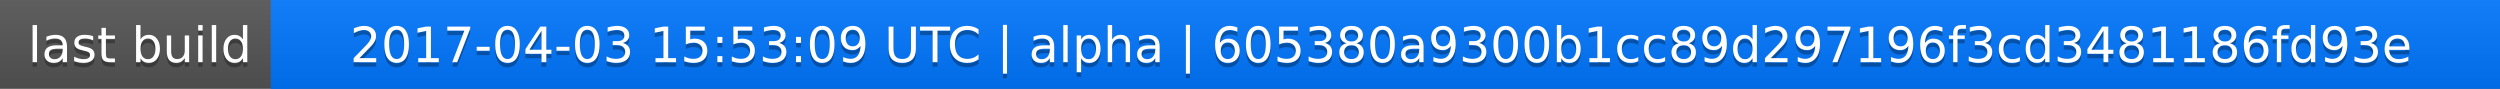
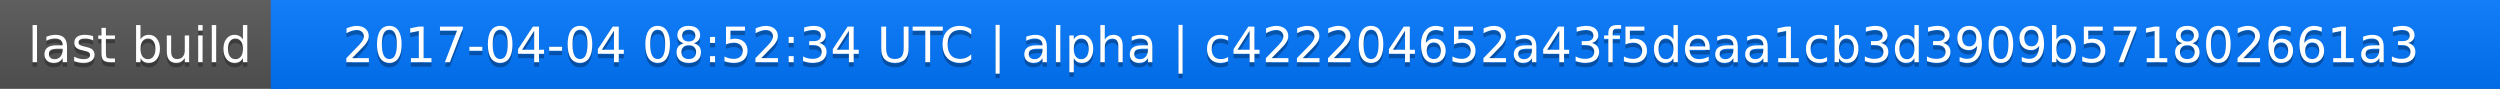
<svg xmlns="http://www.w3.org/2000/svg" width="563" height="20">
  <linearGradient id="a" x2="0" y2="100%">
    <stop offset="0" stop-color="#bbb" stop-opacity=".1" />
    <stop offset="1" stop-opacity=".1" />
  </linearGradient>
  <rect rx="0" width="563" height="20" fill="#555" />
  <rect rx="0" x="61" width="502" height="20" fill="#07f" />
  <path fill="#07f" d="M61 0h4v20h-4z" />
  <rect rx="0" width="563" height="20" fill="url(#a)" />
  <g fill="#fff" text-anchor="middle" font-family="DejaVu Sans,Verdana,Geneva,sans-serif" font-size="11">
    <text x="31.5" y="15" fill="#010101" fill-opacity=".3">last build</text>
    <text x="31.5" y="14">last build</text>
-     <text x="311" y="15" fill="#010101" fill-opacity=".3">2017-04-03 15:53:09 UTC | alpha | 605380a9300b1cc89d297196f3cd3481186fd93e</text>
-     <text x="311" y="14">2017-04-03 15:53:09 UTC | alpha | 605380a9300b1cc89d297196f3cd3481186fd93e</text>
+     <text x="311" y="15" fill="#010101" fill-opacity=".3">2017-04-04 08:52:34 UTC | alpha | c422204652a43f5deaa1cb3d3909b571802661a3</text>
+     <text x="311" y="14">2017-04-04 08:52:34 UTC | alpha | c422204652a43f5deaa1cb3d3909b571802661a3</text>
  </g>
</svg>
